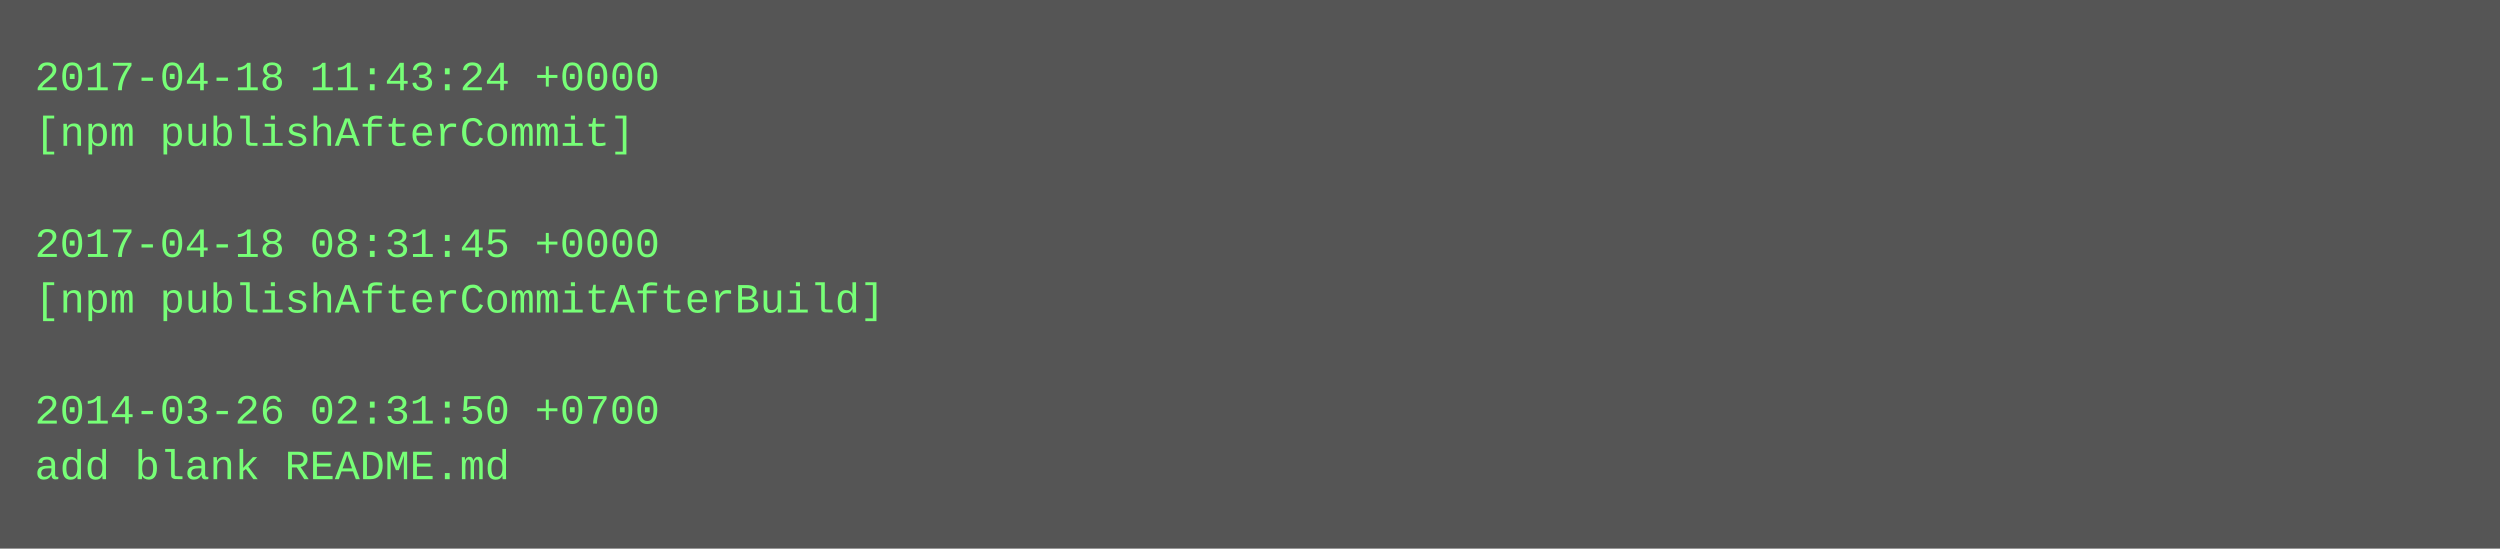
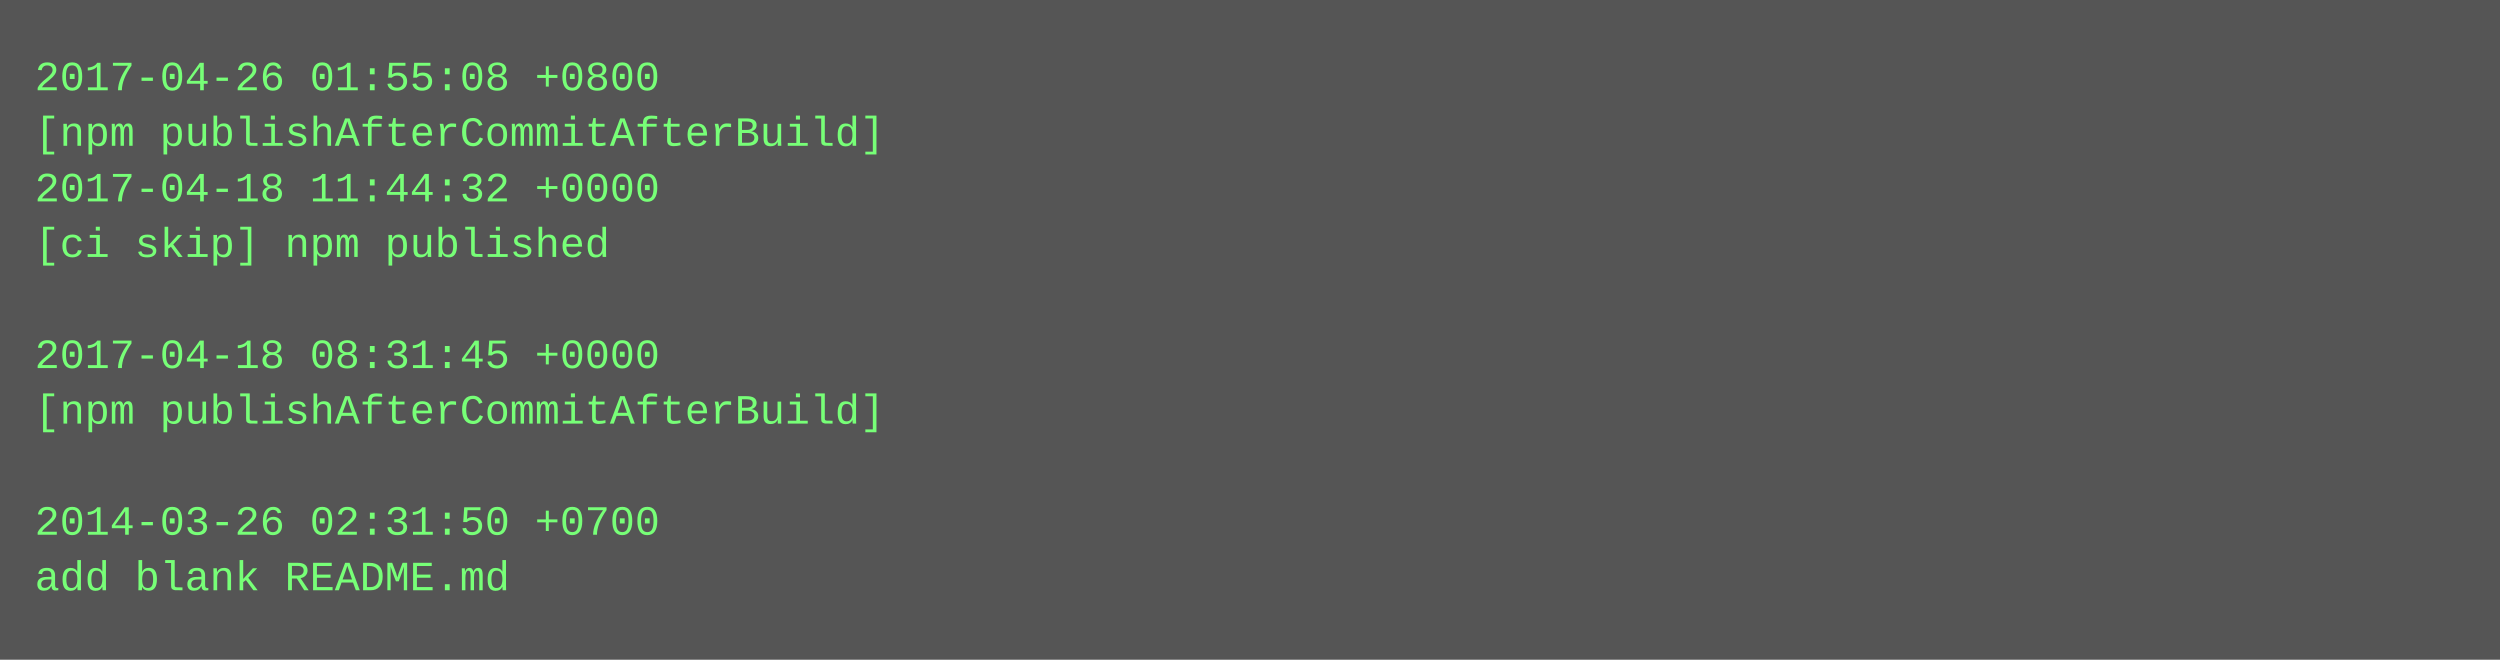
- <svg xmlns="http://www.w3.org/2000/svg" height="158" width="720">
-   <rect height="158" fill="#555" width="720" />
+ <svg xmlns="http://www.w3.org/2000/svg" height="190" width="720">
+   <rect height="190" fill="#555" width="720" />
  <text fill="#7f7" font-family="Courier New" font-size="12" xml:space="preserve">
-     <tspan x="10" y="26">2017-04-18 11:43:24 +0000</tspan>
-     <tspan x="10" y="42">[npm publishAfterCommit]</tspan>
-     <tspan x="10" y="58" />
-     <tspan x="10" y="74">2017-04-18 08:31:45 +0000</tspan>
-     <tspan x="10" y="90">[npm publishAfterCommitAfterBuild]</tspan>
-     <tspan x="10" y="106" />
-     <tspan x="10" y="122">2014-03-26 02:31:50 +0700</tspan>
-     <tspan x="10" y="138">add blank README.md</tspan>
+     <tspan x="10" y="26">2017-04-26 01:55:08 +0800</tspan>
+     <tspan x="10" y="42">[npm publishAfterCommitAfterBuild]</tspan>
+     <tspan x="10" y="58">2017-04-18 11:44:32 +0000</tspan>
+     <tspan x="10" y="74">[ci skip] npm published</tspan>
+     <tspan x="10" y="90" />
+     <tspan x="10" y="106">2017-04-18 08:31:45 +0000</tspan>
+     <tspan x="10" y="122">[npm publishAfterCommitAfterBuild]</tspan>
+     <tspan x="10" y="138" />
+     <tspan x="10" y="154">2014-03-26 02:31:50 +0700</tspan>
+     <tspan x="10" y="170">add blank README.md</tspan>
  </text>
</svg>
